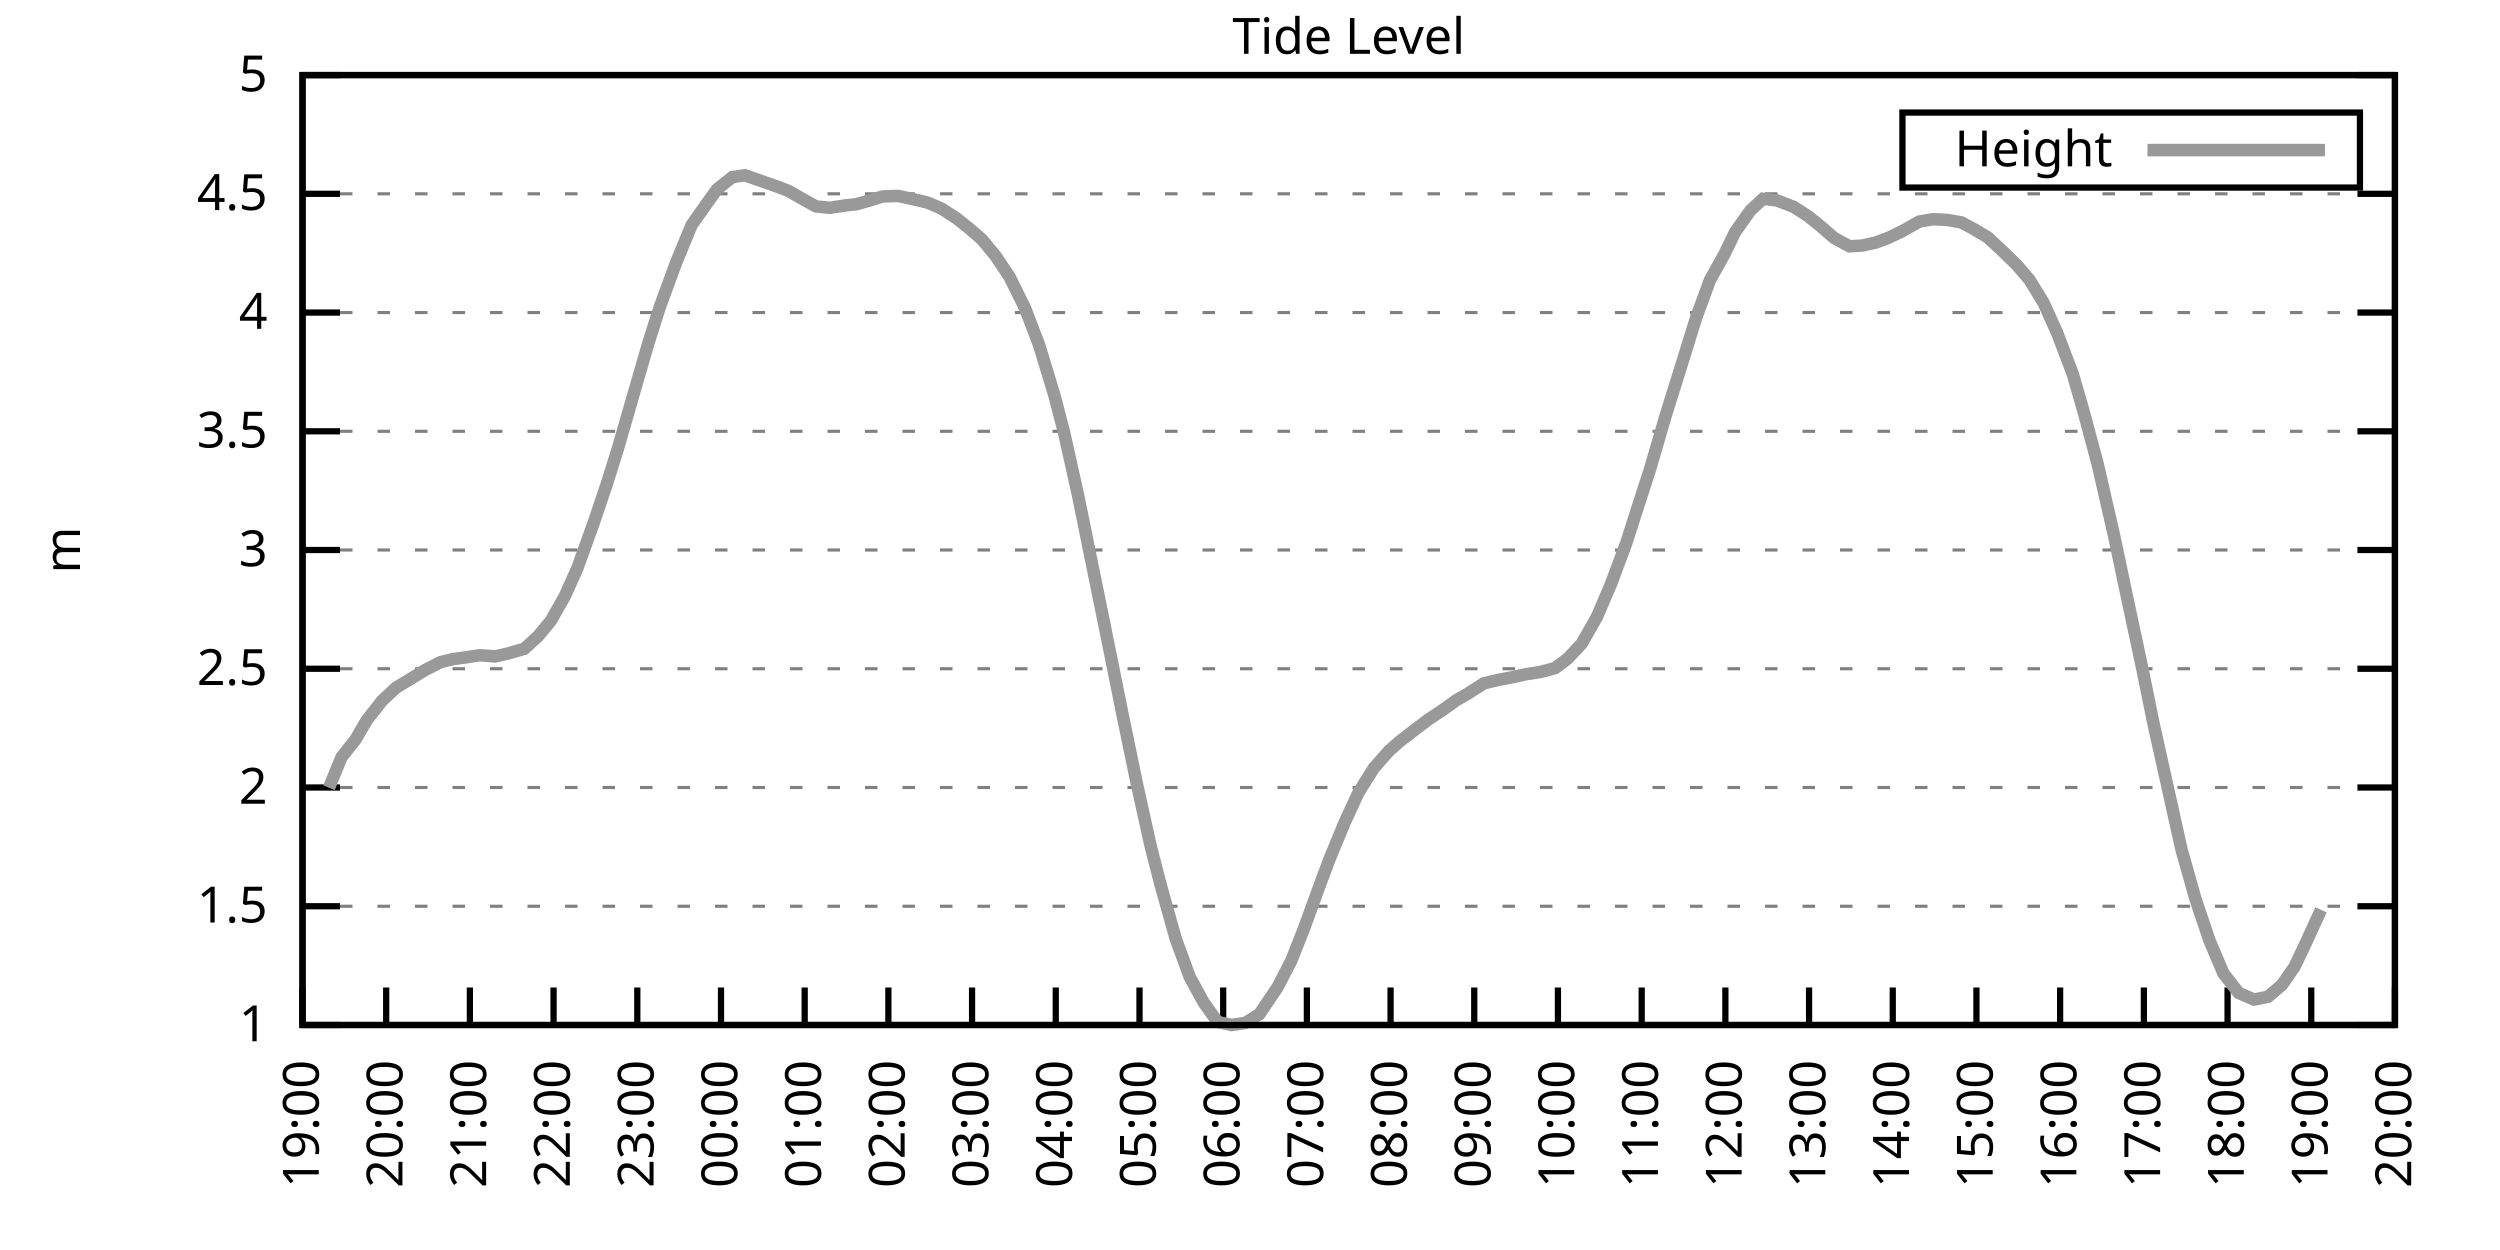
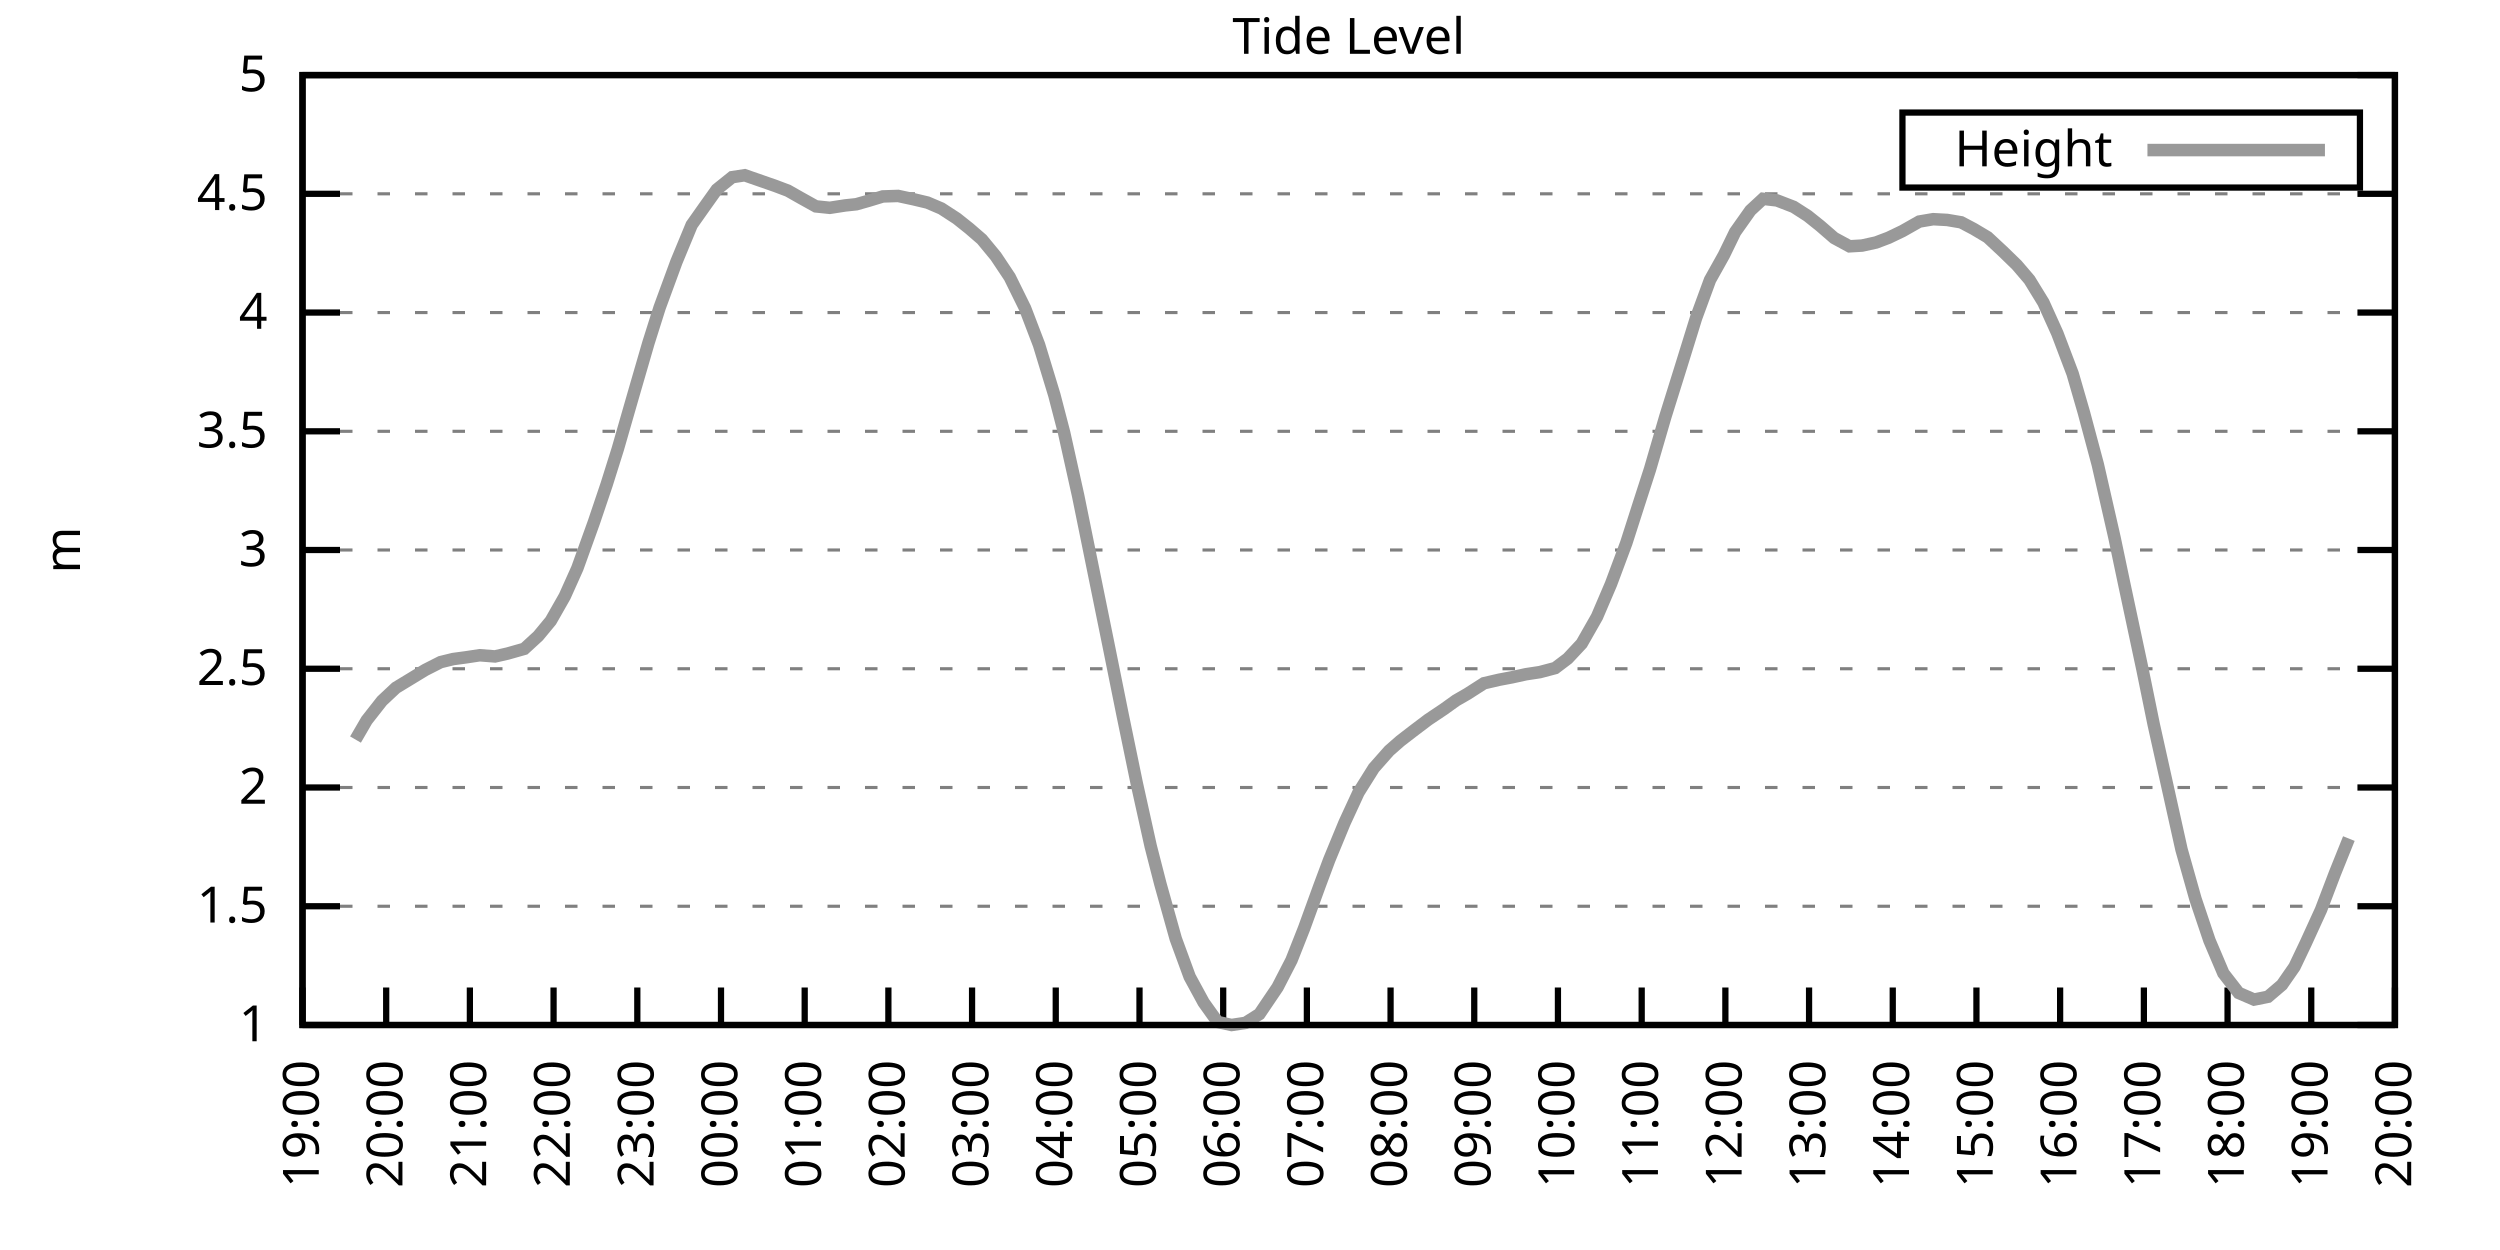
<svg xmlns="http://www.w3.org/2000/svg" xmlns:xlink="http://www.w3.org/1999/xlink" width="400" height="200" viewBox="0 0 400 200">
  <g id="gnuplot_canvas">
    <rect x="0" y="0" width="400" height="200" fill="none" />
    <defs>
      <circle id="gpDot" r="0.5" stroke-width="0.5" stroke="currentColor" />
      <path id="gpPt0" stroke-width="0.333" stroke="currentColor" d="M-1,0 h2 M0,-1 v2" />
      <path id="gpPt1" stroke-width="0.333" stroke="currentColor" d="M-1,-1 L1,1 M1,-1 L-1,1" />
      <path id="gpPt2" stroke-width="0.333" stroke="currentColor" d="M-1,0 L1,0 M0,-1 L0,1 M-1,-1 L1,1 M-1,1 L1,-1" />
      <rect id="gpPt3" stroke-width="0.333" stroke="currentColor" x="-1" y="-1" width="2" height="2" />
      <rect id="gpPt4" stroke-width="0.333" stroke="currentColor" fill="currentColor" x="-1" y="-1" width="2" height="2" />
      <circle id="gpPt5" stroke-width="0.333" stroke="currentColor" cx="0" cy="0" r="1" />
      <use xlink:href="#gpPt5" id="gpPt6" fill="currentColor" stroke="none" />
      <path id="gpPt7" stroke-width="0.333" stroke="currentColor" d="M0,-1.33 L-1.33,0.67 L1.33,0.67 z" />
      <use xlink:href="#gpPt7" id="gpPt8" fill="currentColor" stroke="none" />
      <use xlink:href="#gpPt7" id="gpPt9" stroke="currentColor" transform="rotate(180)" />
      <use xlink:href="#gpPt9" id="gpPt10" fill="currentColor" stroke="none" />
      <use xlink:href="#gpPt3" id="gpPt11" stroke="currentColor" transform="rotate(45)" />
      <use xlink:href="#gpPt11" id="gpPt12" fill="currentColor" stroke="none" />
      <path id="gpPt13" stroke-width="0.333" stroke="currentColor" d="M0,1.330 L1.265,0.411 L0.782,-1.067 L-0.782,-1.076 L-1.265,0.411 z" />
      <use xlink:href="#gpPt13" id="gpPt14" fill="currentColor" stroke="none" />
      <filter id="textbox" filterUnits="objectBoundingBox" x="0" y="0" height="1" width="1">
        <feFlood flood-color="white" flood-opacity="1" result="bgnd" />
        <feComposite in="SourceGraphic" in2="bgnd" operator="atop" />
      </filter>
      <filter id="greybox" filterUnits="objectBoundingBox" x="0" y="0" height="1" width="1">
        <feFlood flood-color="lightgrey" flood-opacity="1" result="grey" />
        <feComposite in="SourceGraphic" in2="grey" operator="atop" />
      </filter>
    </defs>
    <g fill="none" color="white" stroke="currentColor" stroke-width="1.00" stroke-linecap="butt" stroke-linejoin="miter">
</g>
    <g fill="none" color="black" stroke="currentColor" stroke-width="1.00" stroke-linecap="butt" stroke-linejoin="miter">
      <g stroke="none" shape-rendering="crispEdges">
        <polygon fill="rgb(255, 255, 255)" points="48.40,164.00 383.18,164.00 383.18,12.02 48.40,12.02 " />
      </g>
    </g>
    <g fill="none" color="black" stroke="currentColor" stroke-width="1.00" stroke-linecap="butt" stroke-linejoin="miter">
</g>
    <g fill="none" color="black" stroke="black" stroke-width="0.50" stroke-linecap="butt" stroke-linejoin="miter">
</g>
    <g fill="none" color="gray" stroke="currentColor" stroke-width="0.50" stroke-linecap="butt" stroke-linejoin="miter">
      <path stroke="gray" stroke-dasharray="2,4" class="gridline" d="M48.40,164.00 L383.19,164.00  " />
    </g>
    <g fill="none" color="gray" stroke="gray" stroke-width="1.00" stroke-linecap="butt" stroke-linejoin="miter">
</g>
    <g fill="none" color="black" stroke="currentColor" stroke-width="1.00" stroke-linecap="butt" stroke-linejoin="miter">
      <path stroke="black" d="M48.40,164.00 L54.40,164.00 M383.19,164.00 L377.19,164.00  " />
      <g transform="translate(42.80,166.60)" stroke="none" fill="black" font-family="Sans" font-size="8.00" text-anchor="end">
        <text>
          <tspan font-family="Sans"> 1</tspan>
        </text>
      </g>
    </g>
    <g fill="none" color="black" stroke="currentColor" stroke-width="1.00" stroke-linecap="butt" stroke-linejoin="miter">
</g>
    <g fill="none" color="black" stroke="black" stroke-width="0.50" stroke-linecap="butt" stroke-linejoin="miter">
</g>
    <g fill="none" color="gray" stroke="currentColor" stroke-width="0.50" stroke-linecap="butt" stroke-linejoin="miter">
      <path stroke="gray" stroke-dasharray="2,4" class="gridline" d="M48.40,145.00 L383.19,145.00  " />
    </g>
    <g fill="none" color="gray" stroke="gray" stroke-width="1.00" stroke-linecap="butt" stroke-linejoin="miter">
</g>
    <g fill="none" color="black" stroke="currentColor" stroke-width="1.00" stroke-linecap="butt" stroke-linejoin="miter">
      <path stroke="black" d="M48.40,145.00 L54.40,145.00 M383.19,145.00 L377.19,145.00  " />
      <g transform="translate(42.80,147.60)" stroke="none" fill="black" font-family="Sans" font-size="8.00" text-anchor="end">
        <text>
          <tspan font-family="Sans"> 1.5</tspan>
        </text>
      </g>
    </g>
    <g fill="none" color="black" stroke="currentColor" stroke-width="1.00" stroke-linecap="butt" stroke-linejoin="miter">
</g>
    <g fill="none" color="black" stroke="black" stroke-width="0.50" stroke-linecap="butt" stroke-linejoin="miter">
</g>
    <g fill="none" color="gray" stroke="currentColor" stroke-width="0.50" stroke-linecap="butt" stroke-linejoin="miter">
      <path stroke="gray" stroke-dasharray="2,4" class="gridline" d="M48.40,126.00 L383.19,126.00  " />
    </g>
    <g fill="none" color="gray" stroke="gray" stroke-width="1.00" stroke-linecap="butt" stroke-linejoin="miter">
</g>
    <g fill="none" color="black" stroke="currentColor" stroke-width="1.00" stroke-linecap="butt" stroke-linejoin="miter">
      <path stroke="black" d="M48.40,126.00 L54.40,126.00 M383.19,126.00 L377.19,126.00  " />
      <g transform="translate(42.80,128.60)" stroke="none" fill="black" font-family="Sans" font-size="8.00" text-anchor="end">
        <text>
          <tspan font-family="Sans"> 2</tspan>
        </text>
      </g>
    </g>
    <g fill="none" color="black" stroke="currentColor" stroke-width="1.00" stroke-linecap="butt" stroke-linejoin="miter">
</g>
    <g fill="none" color="black" stroke="black" stroke-width="0.50" stroke-linecap="butt" stroke-linejoin="miter">
</g>
    <g fill="none" color="gray" stroke="currentColor" stroke-width="0.50" stroke-linecap="butt" stroke-linejoin="miter">
      <path stroke="gray" stroke-dasharray="2,4" class="gridline" d="M48.40,107.00 L383.19,107.00  " />
    </g>
    <g fill="none" color="gray" stroke="gray" stroke-width="1.00" stroke-linecap="butt" stroke-linejoin="miter">
</g>
    <g fill="none" color="black" stroke="currentColor" stroke-width="1.00" stroke-linecap="butt" stroke-linejoin="miter">
      <path stroke="black" d="M48.40,107.00 L54.40,107.00 M383.19,107.00 L377.19,107.00  " />
      <g transform="translate(42.80,109.60)" stroke="none" fill="black" font-family="Sans" font-size="8.00" text-anchor="end">
        <text>
          <tspan font-family="Sans"> 2.5</tspan>
        </text>
      </g>
    </g>
    <g fill="none" color="black" stroke="currentColor" stroke-width="1.00" stroke-linecap="butt" stroke-linejoin="miter">
</g>
    <g fill="none" color="black" stroke="black" stroke-width="0.50" stroke-linecap="butt" stroke-linejoin="miter">
</g>
    <g fill="none" color="gray" stroke="currentColor" stroke-width="0.50" stroke-linecap="butt" stroke-linejoin="miter">
      <path stroke="gray" stroke-dasharray="2,4" class="gridline" d="M48.40,88.00 L383.19,88.00  " />
    </g>
    <g fill="none" color="gray" stroke="gray" stroke-width="1.00" stroke-linecap="butt" stroke-linejoin="miter">
</g>
    <g fill="none" color="black" stroke="currentColor" stroke-width="1.00" stroke-linecap="butt" stroke-linejoin="miter">
      <path stroke="black" d="M48.40,88.00 L54.40,88.00 M383.19,88.00 L377.19,88.00  " />
      <g transform="translate(42.80,90.60)" stroke="none" fill="black" font-family="Sans" font-size="8.00" text-anchor="end">
        <text>
          <tspan font-family="Sans"> 3</tspan>
        </text>
      </g>
    </g>
    <g fill="none" color="black" stroke="currentColor" stroke-width="1.00" stroke-linecap="butt" stroke-linejoin="miter">
</g>
    <g fill="none" color="black" stroke="black" stroke-width="0.50" stroke-linecap="butt" stroke-linejoin="miter">
</g>
    <g fill="none" color="gray" stroke="currentColor" stroke-width="0.50" stroke-linecap="butt" stroke-linejoin="miter">
      <path stroke="gray" stroke-dasharray="2,4" class="gridline" d="M48.40,69.01 L383.19,69.01  " />
    </g>
    <g fill="none" color="gray" stroke="gray" stroke-width="1.00" stroke-linecap="butt" stroke-linejoin="miter">
</g>
    <g fill="none" color="black" stroke="currentColor" stroke-width="1.00" stroke-linecap="butt" stroke-linejoin="miter">
      <path stroke="black" d="M48.40,69.01 L54.40,69.01 M383.19,69.01 L377.19,69.01  " />
      <g transform="translate(42.80,71.61)" stroke="none" fill="black" font-family="Sans" font-size="8.00" text-anchor="end">
        <text>
          <tspan font-family="Sans"> 3.5</tspan>
        </text>
      </g>
    </g>
    <g fill="none" color="black" stroke="currentColor" stroke-width="1.00" stroke-linecap="butt" stroke-linejoin="miter">
</g>
    <g fill="none" color="black" stroke="black" stroke-width="0.50" stroke-linecap="butt" stroke-linejoin="miter">
</g>
    <g fill="none" color="gray" stroke="currentColor" stroke-width="0.50" stroke-linecap="butt" stroke-linejoin="miter">
      <path stroke="gray" stroke-dasharray="2,4" class="gridline" d="M48.40,50.01 L383.19,50.01  " />
    </g>
    <g fill="none" color="gray" stroke="gray" stroke-width="1.00" stroke-linecap="butt" stroke-linejoin="miter">
</g>
    <g fill="none" color="black" stroke="currentColor" stroke-width="1.00" stroke-linecap="butt" stroke-linejoin="miter">
      <path stroke="black" d="M48.40,50.01 L54.40,50.01 M383.19,50.01 L377.19,50.01  " />
      <g transform="translate(42.80,52.61)" stroke="none" fill="black" font-family="Sans" font-size="8.00" text-anchor="end">
        <text>
          <tspan font-family="Sans"> 4</tspan>
        </text>
      </g>
    </g>
    <g fill="none" color="black" stroke="currentColor" stroke-width="1.00" stroke-linecap="butt" stroke-linejoin="miter">
</g>
    <g fill="none" color="black" stroke="black" stroke-width="0.50" stroke-linecap="butt" stroke-linejoin="miter">
</g>
    <g fill="none" color="gray" stroke="currentColor" stroke-width="0.50" stroke-linecap="butt" stroke-linejoin="miter">
      <path stroke="gray" stroke-dasharray="2,4" class="gridline" d="M48.40,31.01 L383.19,31.01  " />
    </g>
    <g fill="none" color="gray" stroke="gray" stroke-width="1.00" stroke-linecap="butt" stroke-linejoin="miter">
</g>
    <g fill="none" color="black" stroke="currentColor" stroke-width="1.00" stroke-linecap="butt" stroke-linejoin="miter">
      <path stroke="black" d="M48.40,31.01 L54.40,31.01 M383.19,31.01 L377.19,31.01  " />
      <g transform="translate(42.80,33.61)" stroke="none" fill="black" font-family="Sans" font-size="8.00" text-anchor="end">
        <text>
          <tspan font-family="Sans"> 4.5</tspan>
        </text>
      </g>
    </g>
    <g fill="none" color="black" stroke="currentColor" stroke-width="1.00" stroke-linecap="butt" stroke-linejoin="miter">
</g>
    <g fill="none" color="black" stroke="black" stroke-width="0.50" stroke-linecap="butt" stroke-linejoin="miter">
</g>
    <g fill="none" color="gray" stroke="currentColor" stroke-width="0.50" stroke-linecap="butt" stroke-linejoin="miter">
      <path stroke="gray" stroke-dasharray="2,4" class="gridline" d="M48.40,12.01 L383.19,12.01  " />
    </g>
    <g fill="none" color="gray" stroke="gray" stroke-width="1.00" stroke-linecap="butt" stroke-linejoin="miter">
</g>
    <g fill="none" color="black" stroke="currentColor" stroke-width="1.00" stroke-linecap="butt" stroke-linejoin="miter">
      <path stroke="black" d="M48.40,12.01 L54.40,12.01 M383.19,12.01 L377.19,12.01  " />
      <g transform="translate(42.80,14.61)" stroke="none" fill="black" font-family="Sans" font-size="8.00" text-anchor="end">
        <text>
          <tspan font-family="Sans"> 5</tspan>
        </text>
      </g>
    </g>
    <g fill="none" color="black" stroke="currentColor" stroke-width="1.00" stroke-linecap="butt" stroke-linejoin="miter">
      <path stroke="black" d="M48.40,164.00 L48.40,158.00  " />
      <g transform="translate(51.00,169.60) rotate(270.00)" stroke="none" fill="black" font-family="Sans" font-size="8.00" text-anchor="end">
        <text>
          <tspan font-family="Sans">19:00</tspan>
        </text>
      </g>
    </g>
    <g fill="none" color="black" stroke="currentColor" stroke-width="1.00" stroke-linecap="butt" stroke-linejoin="miter">
      <path stroke="black" d="M61.79,164.00 L61.79,158.00  " />
      <g transform="translate(64.39,169.60) rotate(270.00)" stroke="none" fill="black" font-family="Sans" font-size="8.00" text-anchor="end">
        <text>
          <tspan font-family="Sans">20:00</tspan>
        </text>
      </g>
    </g>
    <g fill="none" color="black" stroke="currentColor" stroke-width="1.00" stroke-linecap="butt" stroke-linejoin="miter">
      <path stroke="black" d="M75.18,164.00 L75.18,158.00  " />
      <g transform="translate(77.78,169.60) rotate(270.00)" stroke="none" fill="black" font-family="Sans" font-size="8.00" text-anchor="end">
        <text>
          <tspan font-family="Sans">21:00</tspan>
        </text>
      </g>
    </g>
    <g fill="none" color="black" stroke="currentColor" stroke-width="1.00" stroke-linecap="butt" stroke-linejoin="miter">
      <path stroke="black" d="M88.57,164.00 L88.57,158.00  " />
      <g transform="translate(91.17,169.60) rotate(270.00)" stroke="none" fill="black" font-family="Sans" font-size="8.00" text-anchor="end">
        <text>
          <tspan font-family="Sans">22:00</tspan>
        </text>
      </g>
    </g>
    <g fill="none" color="black" stroke="currentColor" stroke-width="1.00" stroke-linecap="butt" stroke-linejoin="miter">
      <path stroke="black" d="M101.97,164.00 L101.97,158.00  " />
      <g transform="translate(104.57,169.60) rotate(270.00)" stroke="none" fill="black" font-family="Sans" font-size="8.00" text-anchor="end">
        <text>
          <tspan font-family="Sans">23:00</tspan>
        </text>
      </g>
    </g>
    <g fill="none" color="black" stroke="currentColor" stroke-width="1.00" stroke-linecap="butt" stroke-linejoin="miter">
      <path stroke="black" d="M115.36,164.00 L115.36,158.00  " />
      <g transform="translate(117.96,169.60) rotate(270.00)" stroke="none" fill="black" font-family="Sans" font-size="8.00" text-anchor="end">
        <text>
          <tspan font-family="Sans">00:00</tspan>
        </text>
      </g>
    </g>
    <g fill="none" color="black" stroke="currentColor" stroke-width="1.00" stroke-linecap="butt" stroke-linejoin="miter">
      <path stroke="black" d="M128.75,164.00 L128.75,158.00  " />
      <g transform="translate(131.35,169.60) rotate(270.00)" stroke="none" fill="black" font-family="Sans" font-size="8.00" text-anchor="end">
        <text>
          <tspan font-family="Sans">01:00</tspan>
        </text>
      </g>
    </g>
    <g fill="none" color="black" stroke="currentColor" stroke-width="1.00" stroke-linecap="butt" stroke-linejoin="miter">
      <path stroke="black" d="M142.14,164.00 L142.14,158.00  " />
      <g transform="translate(144.74,169.60) rotate(270.00)" stroke="none" fill="black" font-family="Sans" font-size="8.00" text-anchor="end">
        <text>
          <tspan font-family="Sans">02:00</tspan>
        </text>
      </g>
    </g>
    <g fill="none" color="black" stroke="currentColor" stroke-width="1.00" stroke-linecap="butt" stroke-linejoin="miter">
      <path stroke="black" d="M155.53,164.00 L155.53,158.00  " />
      <g transform="translate(158.13,169.60) rotate(270.00)" stroke="none" fill="black" font-family="Sans" font-size="8.00" text-anchor="end">
        <text>
          <tspan font-family="Sans">03:00</tspan>
        </text>
      </g>
    </g>
    <g fill="none" color="black" stroke="currentColor" stroke-width="1.00" stroke-linecap="butt" stroke-linejoin="miter">
      <path stroke="black" d="M168.92,164.00 L168.92,158.00  " />
      <g transform="translate(171.52,169.60) rotate(270.00)" stroke="none" fill="black" font-family="Sans" font-size="8.00" text-anchor="end">
        <text>
          <tspan font-family="Sans">04:00</tspan>
        </text>
      </g>
    </g>
    <g fill="none" color="black" stroke="currentColor" stroke-width="1.00" stroke-linecap="butt" stroke-linejoin="miter">
      <path stroke="black" d="M182.32,164.00 L182.32,158.00  " />
      <g transform="translate(184.92,169.60) rotate(270.00)" stroke="none" fill="black" font-family="Sans" font-size="8.00" text-anchor="end">
        <text>
          <tspan font-family="Sans">05:00</tspan>
        </text>
      </g>
    </g>
    <g fill="none" color="black" stroke="currentColor" stroke-width="1.00" stroke-linecap="butt" stroke-linejoin="miter">
      <path stroke="black" d="M195.71,164.00 L195.71,158.00  " />
      <g transform="translate(198.31,169.60) rotate(270.00)" stroke="none" fill="black" font-family="Sans" font-size="8.00" text-anchor="end">
        <text>
          <tspan font-family="Sans">06:00</tspan>
        </text>
      </g>
    </g>
    <g fill="none" color="black" stroke="currentColor" stroke-width="1.00" stroke-linecap="butt" stroke-linejoin="miter">
      <path stroke="black" d="M209.10,164.00 L209.10,158.00  " />
      <g transform="translate(211.70,169.60) rotate(270.00)" stroke="none" fill="black" font-family="Sans" font-size="8.00" text-anchor="end">
        <text>
          <tspan font-family="Sans">07:00</tspan>
        </text>
      </g>
    </g>
    <g fill="none" color="black" stroke="currentColor" stroke-width="1.00" stroke-linecap="butt" stroke-linejoin="miter">
      <path stroke="black" d="M222.49,164.00 L222.49,158.00  " />
      <g transform="translate(225.09,169.60) rotate(270.00)" stroke="none" fill="black" font-family="Sans" font-size="8.00" text-anchor="end">
        <text>
          <tspan font-family="Sans">08:00</tspan>
        </text>
      </g>
    </g>
    <g fill="none" color="black" stroke="currentColor" stroke-width="1.00" stroke-linecap="butt" stroke-linejoin="miter">
      <path stroke="black" d="M235.88,164.00 L235.88,158.00  " />
      <g transform="translate(238.48,169.60) rotate(270.00)" stroke="none" fill="black" font-family="Sans" font-size="8.00" text-anchor="end">
        <text>
          <tspan font-family="Sans">09:00</tspan>
        </text>
      </g>
    </g>
    <g fill="none" color="black" stroke="currentColor" stroke-width="1.00" stroke-linecap="butt" stroke-linejoin="miter">
      <path stroke="black" d="M249.27,164.00 L249.27,158.00  " />
      <g transform="translate(251.87,169.60) rotate(270.00)" stroke="none" fill="black" font-family="Sans" font-size="8.00" text-anchor="end">
        <text>
          <tspan font-family="Sans">10:00</tspan>
        </text>
      </g>
    </g>
    <g fill="none" color="black" stroke="currentColor" stroke-width="1.00" stroke-linecap="butt" stroke-linejoin="miter">
      <path stroke="black" d="M262.67,164.00 L262.67,158.00  " />
      <g transform="translate(265.27,169.60) rotate(270.00)" stroke="none" fill="black" font-family="Sans" font-size="8.00" text-anchor="end">
        <text>
          <tspan font-family="Sans">11:00</tspan>
        </text>
      </g>
    </g>
    <g fill="none" color="black" stroke="currentColor" stroke-width="1.00" stroke-linecap="butt" stroke-linejoin="miter">
      <path stroke="black" d="M276.06,164.00 L276.06,158.00  " />
      <g transform="translate(278.66,169.60) rotate(270.00)" stroke="none" fill="black" font-family="Sans" font-size="8.00" text-anchor="end">
        <text>
          <tspan font-family="Sans">12:00</tspan>
        </text>
      </g>
    </g>
    <g fill="none" color="black" stroke="currentColor" stroke-width="1.00" stroke-linecap="butt" stroke-linejoin="miter">
      <path stroke="black" d="M289.45,164.00 L289.45,158.00  " />
      <g transform="translate(292.05,169.60) rotate(270.00)" stroke="none" fill="black" font-family="Sans" font-size="8.00" text-anchor="end">
        <text>
          <tspan font-family="Sans">13:00</tspan>
        </text>
      </g>
    </g>
    <g fill="none" color="black" stroke="currentColor" stroke-width="1.00" stroke-linecap="butt" stroke-linejoin="miter">
      <path stroke="black" d="M302.84,164.00 L302.84,158.00  " />
      <g transform="translate(305.44,169.60) rotate(270.00)" stroke="none" fill="black" font-family="Sans" font-size="8.00" text-anchor="end">
        <text>
          <tspan font-family="Sans">14:00</tspan>
        </text>
      </g>
    </g>
    <g fill="none" color="black" stroke="currentColor" stroke-width="1.00" stroke-linecap="butt" stroke-linejoin="miter">
      <path stroke="black" d="M316.23,164.00 L316.23,158.00  " />
      <g transform="translate(318.83,169.60) rotate(270.00)" stroke="none" fill="black" font-family="Sans" font-size="8.00" text-anchor="end">
        <text>
          <tspan font-family="Sans">15:00</tspan>
        </text>
      </g>
    </g>
    <g fill="none" color="black" stroke="currentColor" stroke-width="1.00" stroke-linecap="butt" stroke-linejoin="miter">
      <path stroke="black" d="M329.62,164.00 L329.62,158.00  " />
      <g transform="translate(332.22,169.60) rotate(270.00)" stroke="none" fill="black" font-family="Sans" font-size="8.00" text-anchor="end">
        <text>
          <tspan font-family="Sans">16:00</tspan>
        </text>
      </g>
    </g>
    <g fill="none" color="black" stroke="currentColor" stroke-width="1.00" stroke-linecap="butt" stroke-linejoin="miter">
      <path stroke="black" d="M343.02,164.00 L343.02,158.00  " />
      <g transform="translate(345.62,169.60) rotate(270.00)" stroke="none" fill="black" font-family="Sans" font-size="8.00" text-anchor="end">
        <text>
          <tspan font-family="Sans">17:00</tspan>
        </text>
      </g>
    </g>
    <g fill="none" color="black" stroke="currentColor" stroke-width="1.00" stroke-linecap="butt" stroke-linejoin="miter">
      <path stroke="black" d="M356.41,164.00 L356.41,158.00  " />
      <g transform="translate(359.01,169.60) rotate(270.00)" stroke="none" fill="black" font-family="Sans" font-size="8.00" text-anchor="end">
        <text>
          <tspan font-family="Sans">18:00</tspan>
        </text>
      </g>
    </g>
    <g fill="none" color="black" stroke="currentColor" stroke-width="1.00" stroke-linecap="butt" stroke-linejoin="miter">
      <path stroke="black" d="M369.80,164.00 L369.80,158.00  " />
      <g transform="translate(372.40,169.60) rotate(270.00)" stroke="none" fill="black" font-family="Sans" font-size="8.00" text-anchor="end">
        <text>
          <tspan font-family="Sans">19:00</tspan>
        </text>
      </g>
    </g>
    <g fill="none" color="black" stroke="currentColor" stroke-width="1.00" stroke-linecap="butt" stroke-linejoin="miter">
      <path stroke="black" d="M383.19,164.00 L383.19,158.00  " />
      <g transform="translate(385.79,169.60) rotate(270.00)" stroke="none" fill="black" font-family="Sans" font-size="8.00" text-anchor="end">
        <text>
          <tspan font-family="Sans">20:00</tspan>
        </text>
      </g>
    </g>
    <g fill="none" color="black" stroke="currentColor" stroke-width="1.00" stroke-linecap="butt" stroke-linejoin="miter">
</g>
    <g fill="none" color="black" stroke="currentColor" stroke-width="1.00" stroke-linecap="butt" stroke-linejoin="miter">
      <path stroke="black" d="M48.40,12.01 L48.40,164.00 L383.19,164.00 L383.19,12.01 L48.40,12.01 Z  " />
    </g>
    <g fill="none" color="black" stroke="currentColor" stroke-width="1.00" stroke-linecap="butt" stroke-linejoin="miter">
</g>
    <g fill="none" color="black" stroke="currentColor" stroke-width="1.00" stroke-linecap="butt" stroke-linejoin="miter">
      <path stroke="black" d="M304.39,30.01 L304.39,18.01 L377.59,18.01 L377.59,30.01 L304.39,30.01 Z  " />
    </g>
    <g id="Tide_level_plot_1">
      <g fill="none" color="white" stroke="black" stroke-width="2.00" stroke-linecap="butt" stroke-linejoin="miter">
</g>
      <g fill="none" color="black" stroke="currentColor" stroke-width="2.00" stroke-linecap="butt" stroke-linejoin="miter">
        <g transform="translate(337.99,26.61)" stroke="none" fill="black" font-family="Sans" font-size="8.00" text-anchor="end">
          <text>
            <tspan font-family="Sans">Height</tspan>
          </text>
        </g>
      </g>
      <g fill="none" color="black" stroke="currentColor" stroke-width="2.00" stroke-linecap="butt" stroke-linejoin="miter">
-         <path stroke="rgb(153, 153, 153)" d="M343.59,24.01 L371.99,24.01 M52.64,126.04 L54.65,121.14 L56.88,118.33 L58.67,115.25 L61.12,112.13 L63.35,110.04   L65.59,108.68 L68.04,107.19 L70.50,105.94 L72.50,105.45 L74.51,105.18 L76.75,104.84 L79.20,105.03 L81.21,104.57   L83.89,103.81 L86.12,101.76 L88.13,99.33 L90.36,95.41 L92.37,90.93 L95.05,83.48 L97.06,77.52 L98.84,71.86   L101.30,63.31 L103.75,54.87 L105.54,49.21 L108.22,41.91 L110.67,35.99 L112.68,33.14 L114.69,30.32 L117.14,28.35   L119.15,28.04 L124.06,29.75 L126.07,30.51 L128.08,31.65 L130.54,33.02 L132.77,33.25 L135.22,32.87 L137.01,32.68   L139.02,32.11 L141.25,31.43 L143.70,31.35 L146.16,31.88 L148.39,32.41 L150.62,33.36 L153.08,34.96 L155.09,36.56   L157.10,38.30 L159.33,41.00 L161.56,44.35 L164.01,49.32 L166.25,55.18 L168.70,63.23 L170.26,69.23 L172.50,79.30   L175.40,93.55 L177.41,103.43 L179.64,114.49 L181.87,125.28 L184.10,135.35 L185.66,141.43 L188.12,150.21 L190.35,156.29   L192.58,160.39 L194.81,163.51 L197.05,164.00 L199.28,163.66 L201.51,162.25 L204.41,157.96 L206.64,153.63 L208.65,148.54   L211.11,141.77 L212.67,137.59 L215.13,131.63 L217.36,126.80 L219.81,122.89 L222.27,120.11 L224.05,118.55 L226.06,117.00   L228.52,115.14 L230.97,113.50 L232.98,112.06 L234.77,111.03 L237.44,109.32 L239.90,108.75 L241.91,108.37 L244.14,107.88   L246.37,107.54 L248.83,106.89 L250.84,105.37 L253.07,102.98 L255.52,98.68 L257.76,93.44 L260.21,86.87 L262.22,80.60   L264.00,75.09 L266.46,66.65 L268.92,58.78 L271.37,50.88 L273.60,44.80 L275.83,40.81 L277.62,37.13 L280.07,33.67   L282.08,31.81 L284.32,32.07 L286.99,33.10 L289.23,34.54 L291.23,36.14 L293.47,38.08 L295.92,39.41 L297.93,39.29   L300.16,38.80 L302.17,38.04 L304.40,36.97 L307.08,35.45 L309.31,35.07 L311.54,35.19 L313.78,35.57 L315.79,36.63   L318.02,37.96 L320.47,40.24 L322.70,42.41 L324.71,44.76 L326.95,48.41 L329.18,53.35 L331.63,59.81 L333.42,66.00   L335.65,74.33 L338.33,86.07 L339.89,93.48 L342.79,107.08 L344.58,115.86 L346.59,124.90 L349.04,135.92 L351.27,143.82   L353.51,150.47 L355.74,155.72 L358.19,158.87 L360.65,159.93 L362.88,159.48 L365.11,157.58 L367.12,154.69 L368.91,150.93   L371.36,145.57  " />
+         <path stroke="rgb(153, 153, 153)" d="M343.59,24.01 L371.99,24.01 M56.88,118.33 L58.67,115.25 L61.12,112.13 L63.35,110.04 L65.59,108.68 L68.04,107.19   L70.50,105.94 L72.50,105.45 L74.51,105.18 L76.75,104.84 L79.20,105.03 L81.21,104.57 L83.89,103.81 L86.12,101.76   L88.13,99.33 L90.36,95.41 L92.37,90.93 L95.05,83.48 L97.06,77.52 L98.84,71.86 L101.30,63.31 L103.75,54.87   L105.54,49.21 L108.22,41.91 L110.67,35.99 L112.68,33.14 L114.69,30.32 L117.14,28.35 L119.15,28.04 L124.06,29.75   L126.07,30.51 L128.08,31.65 L130.54,33.02 L132.77,33.25 L135.22,32.87 L137.01,32.68 L139.02,32.11 L141.25,31.43   L143.70,31.35 L146.16,31.88 L148.39,32.41 L150.62,33.36 L153.08,34.96 L155.09,36.56 L157.10,38.30 L159.33,41.00   L161.56,44.35 L164.01,49.32 L166.25,55.18 L168.70,63.23 L170.26,69.23 L172.50,79.30 L175.40,93.55 L177.41,103.43   L179.64,114.49 L181.87,125.28 L184.10,135.35 L185.66,141.43 L188.12,150.21 L190.35,156.29 L192.58,160.39 L194.81,163.51   L197.05,164.00 L199.28,163.66 L201.51,162.25 L204.41,157.96 L206.64,153.63 L208.65,148.54 L211.11,141.77 L212.67,137.59   L215.13,131.63 L217.36,126.80 L219.81,122.89 L222.27,120.11 L224.05,118.55 L226.06,117.00 L228.52,115.14 L230.97,113.50   L232.98,112.06 L234.77,111.03 L237.44,109.32 L239.90,108.75 L241.91,108.37 L244.14,107.88 L246.37,107.54 L248.83,106.89   L250.84,105.37 L253.07,102.98 L255.52,98.68 L257.76,93.44 L260.21,86.87 L262.22,80.60 L264.00,75.09 L266.46,66.65   L268.92,58.78 L271.37,50.88 L273.60,44.80 L275.83,40.81 L277.62,37.13 L280.07,33.67 L282.08,31.81 L284.32,32.07   L286.99,33.10 L289.23,34.54 L291.23,36.14 L293.47,38.08 L295.92,39.41 L297.93,39.29 L300.16,38.80 L302.17,38.04   L304.40,36.97 L307.08,35.45 L309.31,35.07 L311.54,35.19 L313.78,35.57 L315.79,36.63 L318.02,37.96 L320.47,40.24   L322.70,42.41 L324.71,44.76 L326.95,48.41 L329.18,53.35 L331.63,59.81 L333.42,66.00 L335.65,74.33 L338.33,86.07   L339.89,93.48 L342.79,107.08 L344.58,115.86 L346.59,124.90 L349.04,135.92 L351.27,143.82 L353.51,150.47 L355.74,155.72   L358.19,158.87 L360.65,159.93 L362.88,159.48 L365.11,157.58 L367.12,154.69 L368.91,150.93 L371.36,145.57 L373.59,139.72   L375.82,134.17  " />
      </g>
    </g>
    <g fill="none" color="black" stroke="currentColor" stroke-width="2.00" stroke-linecap="butt" stroke-linejoin="miter">
</g>
    <g fill="none" color="black" stroke="black" stroke-width="1.00" stroke-linecap="butt" stroke-linejoin="miter">
</g>
    <g fill="none" color="black" stroke="currentColor" stroke-width="1.00" stroke-linecap="butt" stroke-linejoin="miter">
      <path stroke="black" d="M48.40,12.01 L48.40,164.00 L383.19,164.00 L383.19,12.01 L48.40,12.01 Z  " />
      <g transform="translate(12.80,88.01) rotate(270.00)" stroke="none" fill="black" font-family="Sans" font-size="8.00" text-anchor="middle">
        <text>
          <tspan font-family="Sans">m</tspan>
        </text>
      </g>
    </g>
    <g fill="none" color="black" stroke="currentColor" stroke-width="1.00" stroke-linecap="butt" stroke-linejoin="miter">
</g>
    <g fill="none" color="black" stroke="currentColor" stroke-width="1.00" stroke-linecap="butt" stroke-linejoin="miter">
      <g transform="translate(215.79,8.61)" stroke="none" fill="black" font-family="Sans" font-size="8.00" text-anchor="middle">
        <text>
          <tspan font-family="Sans">Tide Level</tspan>
        </text>
      </g>
    </g>
    <g fill="none" color="black" stroke="currentColor" stroke-width="1.00" stroke-linecap="butt" stroke-linejoin="miter">
</g>
  </g>
</svg>
